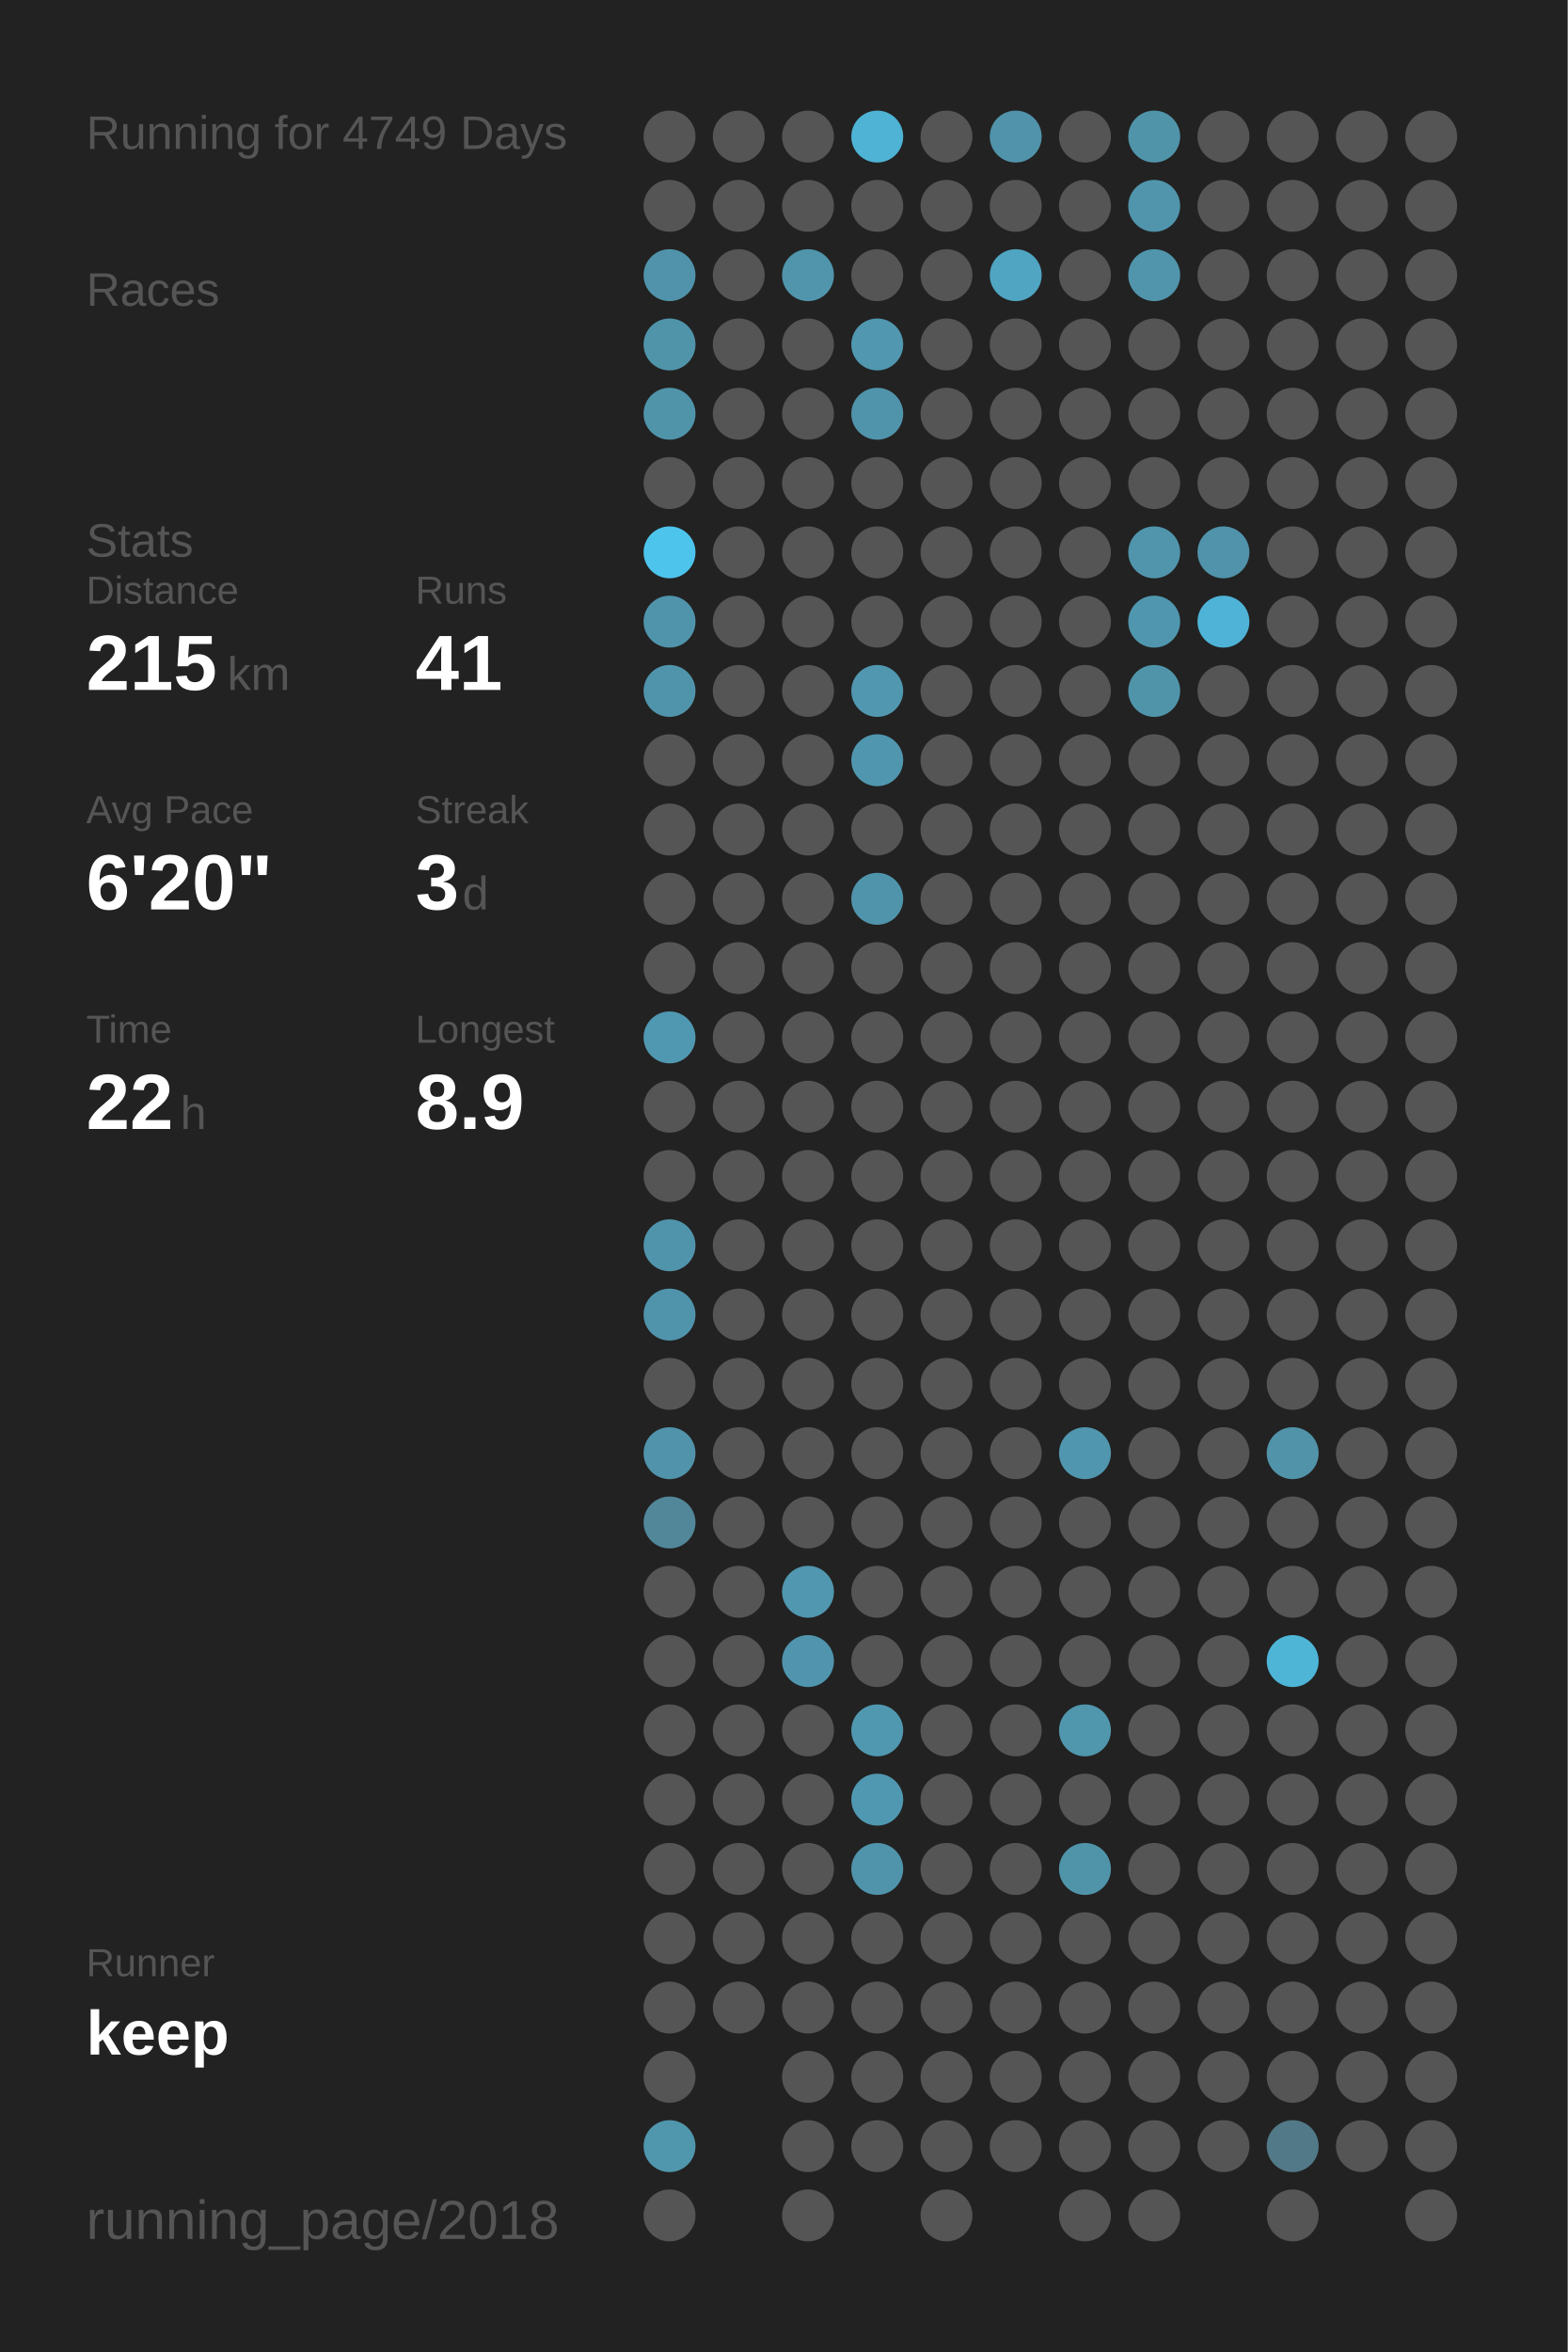
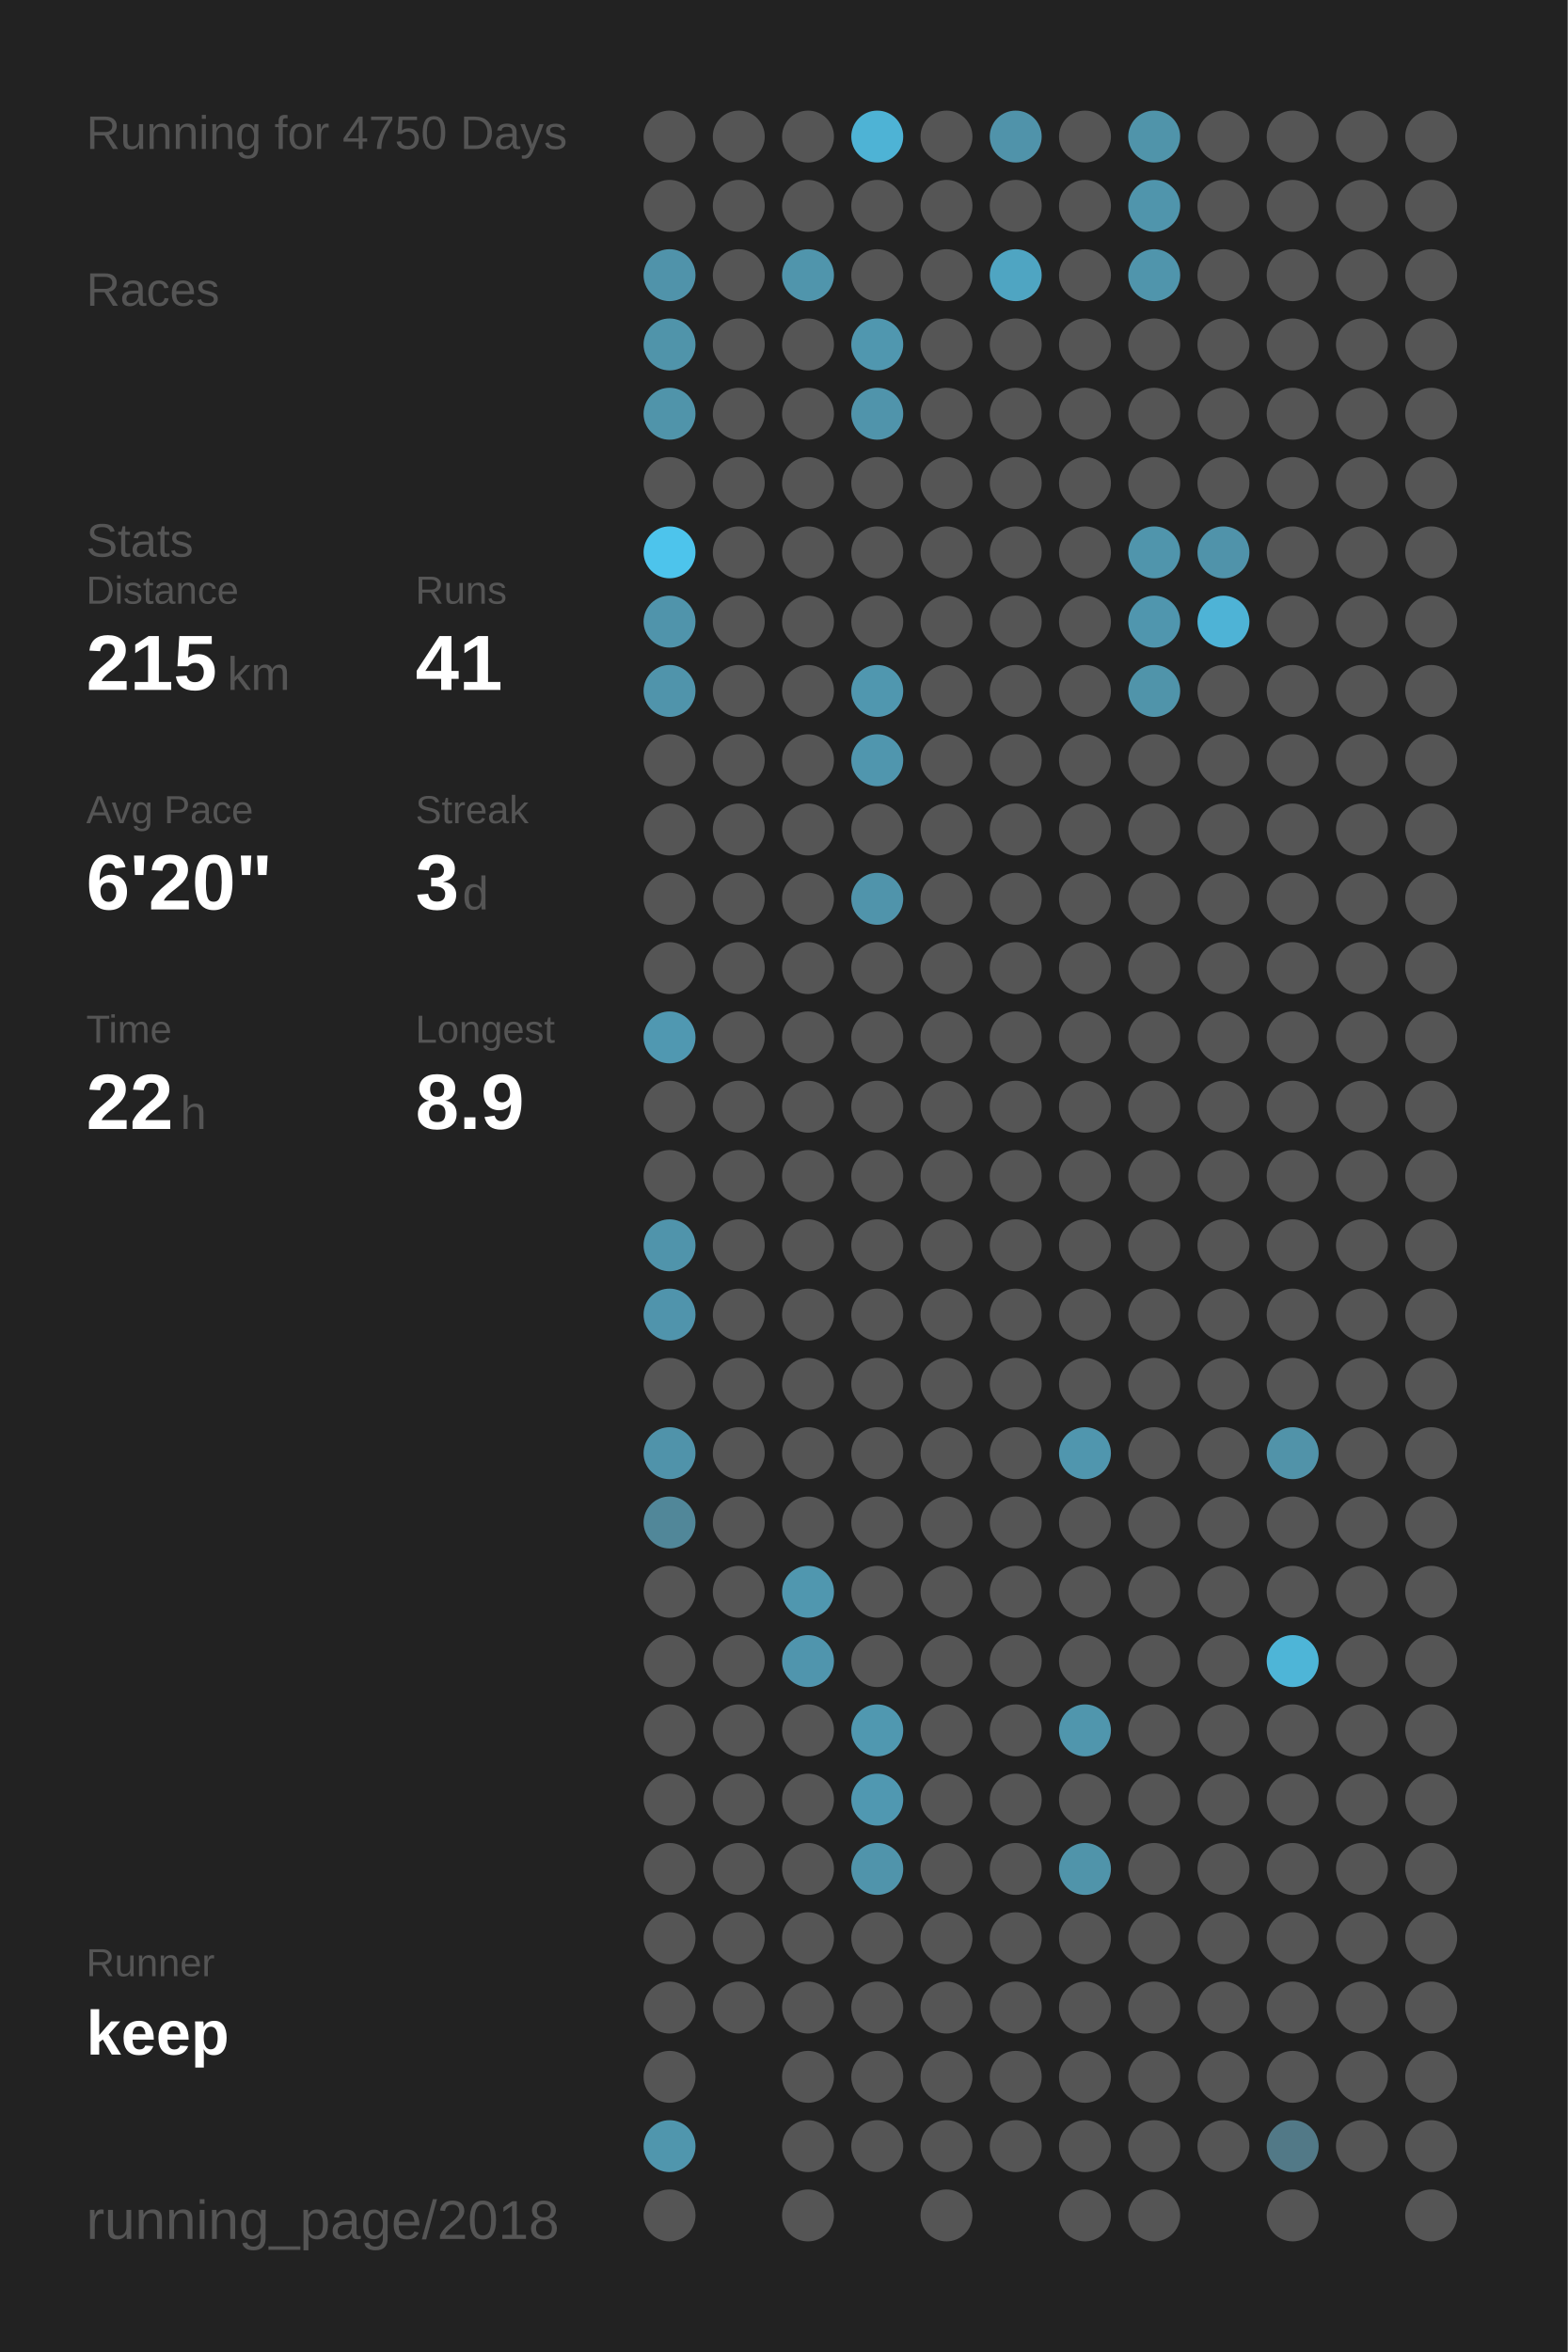
<svg xmlns="http://www.w3.org/2000/svg" baseProfile="full" height="300mm" version="1.1" viewBox="0,0,200,300" width="200mm">
  <defs />
  <rect fill="#222222" height="300" width="200" x="0" y="0" />
-   <text fill="#555555" style="font-size:6px; font-family:Arial;" x="11" y="19">Running for 4749 Days</text>
+   <text fill="#555555" style="font-size:6px; font-family:Arial;" x="11" y="19">Running for 4750 Days</text>
  <text fill="#555555" style="font-size:6px; font-family:Arial;" x="11" y="39">Races</text>
  <text fill="#555555" style="font-size:6px; font-family:Arial;" x="11" y="71">Stats</text>
  <text fill="#555555" style="font-size:5px; font-family:Arial;" x="11" y="77">Distance</text>
  <text fill="#FFFFFF" style="font-size:10px; font-family:Arial; font-weight:bold;" x="11" y="88">215</text>
  <text fill="#555555" style="font-size:6px; font-family:Arial;" x="29" y="88">km</text>
  <text fill="#555555" style="font-size:5px; font-family:Arial;" x="53" y="77">Runs</text>
  <text fill="#FFFFFF" style="font-size:10px; font-family:Arial; font-weight:bold;" x="53" y="88">41</text>
  <text fill="#555555" style="font-size:5px; font-family:Arial;" x="11" y="105">Avg Pace</text>
  <text fill="#FFFFFF" style="font-size:10px; font-family:Arial; font-weight:bold;" x="11" y="116">6'20"</text>
  <text fill="#555555" style="font-size:5px; font-family:Arial;" x="53" y="105">Streak</text>
  <text fill="#FFFFFF" style="font-size:10px; font-family:Arial; font-weight:bold;" x="53" y="116">3</text>
  <text fill="#555555" style="font-size:6px; font-family:Arial;" x="59" y="116">d</text>
  <text fill="#555555" style="font-size:5px; font-family:Arial;" x="11" y="133">Time</text>
  <text fill="#FFFFFF" style="font-size:10px; font-family:Arial; font-weight:bold;" x="11" y="144">22</text>
  <text fill="#555555" style="font-size:6px; font-family:Arial;" x="23" y="144">h</text>
  <text fill="#555555" style="font-size:5px; font-family:Arial;" x="53" y="133">Longest</text>
  <text fill="#FFFFFF" style="font-size:10px; font-family:Arial; font-weight:bold;" x="53" y="144">8.9</text>
  <text fill="#555555" style="font-size:5px; font-family:Arial;" x="11" y="252.065">Runner</text>
  <text fill="#FFFFFF" style="font-size:8px; font-family:Arial; font-weight:bold;" x="11" y="262.065">keep</text>
  <text fill="#555555" style="font-size:7px; font-family:Arial;" x="11" y="285.581">running_page/2018</text>
  <circle cx="85.417" cy="17.419" fill="#555555" r="3.312" />
  <circle cx="85.417" cy="26.258" fill="#555555" r="3.312" />
  <circle cx="85.417" cy="35.097" fill="#5093aa" r="3.312" />
  <circle cx="85.417" cy="43.935" fill="#5094aa" r="3.312" />
  <circle cx="85.417" cy="52.774" fill="#5094aa" r="3.312" />
  <circle cx="85.417" cy="61.613" fill="#555555" r="3.312" />
  <circle cx="85.417" cy="70.452" fill="#4dc4ec" r="3.312" />
  <circle cx="85.417" cy="79.29" fill="#5094ab" r="3.312" />
  <circle cx="85.417" cy="88.129" fill="#5094ab" r="3.312" />
  <circle cx="85.417" cy="96.968" fill="#555555" r="3.312" />
  <circle cx="85.417" cy="105.806" fill="#555555" r="3.312" />
  <circle cx="85.417" cy="114.645" fill="#555555" r="3.312" />
  <circle cx="85.417" cy="123.484" fill="#555555" r="3.312" />
  <circle cx="85.417" cy="132.323" fill="#5098b1" r="3.312" />
  <circle cx="85.417" cy="141.161" fill="#555555" r="3.312" />
  <circle cx="85.417" cy="150" fill="#555555" r="3.312" />
  <circle cx="85.417" cy="158.839" fill="#5094ab" r="3.312" />
  <circle cx="85.417" cy="167.677" fill="#5094ac" r="3.312" />
  <circle cx="85.417" cy="176.516" fill="#555555" r="3.312" />
  <circle cx="85.417" cy="185.355" fill="#5093aa" r="3.312" />
  <circle cx="85.417" cy="194.194" fill="#518799" r="3.312" />
  <circle cx="85.417" cy="203.032" fill="#555555" r="3.312" />
  <circle cx="85.417" cy="211.871" fill="#555555" r="3.312" />
  <circle cx="85.417" cy="220.71" fill="#555555" r="3.312" />
  <circle cx="85.417" cy="229.548" fill="#555555" r="3.312" />
  <circle cx="85.417" cy="238.387" fill="#555555" r="3.312" />
  <circle cx="85.417" cy="247.226" fill="#555555" r="3.312" />
  <circle cx="85.417" cy="256.065" fill="#555555" r="3.312" />
  <circle cx="85.417" cy="264.903" fill="#555555" r="3.312" />
  <circle cx="85.417" cy="273.742" fill="#5096ad" r="3.312" />
  <circle cx="85.417" cy="282.581" fill="#555555" r="3.312" />
  <circle cx="94.25" cy="17.419" fill="#555555" r="3.312" />
  <circle cx="94.25" cy="26.258" fill="#555555" r="3.312" />
  <circle cx="94.25" cy="35.097" fill="#555555" r="3.312" />
  <circle cx="94.25" cy="43.935" fill="#555555" r="3.312" />
  <circle cx="94.25" cy="52.774" fill="#555555" r="3.312" />
  <circle cx="94.25" cy="61.613" fill="#555555" r="3.312" />
  <circle cx="94.25" cy="70.452" fill="#555555" r="3.312" />
  <circle cx="94.25" cy="79.29" fill="#555555" r="3.312" />
  <circle cx="94.25" cy="88.129" fill="#555555" r="3.312" />
  <circle cx="94.25" cy="96.968" fill="#555555" r="3.312" />
  <circle cx="94.25" cy="105.806" fill="#555555" r="3.312" />
  <circle cx="94.25" cy="114.645" fill="#555555" r="3.312" />
  <circle cx="94.25" cy="123.484" fill="#555555" r="3.312" />
  <circle cx="94.25" cy="132.323" fill="#555555" r="3.312" />
  <circle cx="94.25" cy="141.161" fill="#555555" r="3.312" />
  <circle cx="94.25" cy="150" fill="#555555" r="3.312" />
  <circle cx="94.25" cy="158.839" fill="#555555" r="3.312" />
  <circle cx="94.25" cy="167.677" fill="#555555" r="3.312" />
  <circle cx="94.25" cy="176.516" fill="#555555" r="3.312" />
  <circle cx="94.25" cy="185.355" fill="#555555" r="3.312" />
  <circle cx="94.25" cy="194.194" fill="#555555" r="3.312" />
  <circle cx="94.25" cy="203.032" fill="#555555" r="3.312" />
  <circle cx="94.25" cy="211.871" fill="#555555" r="3.312" />
  <circle cx="94.25" cy="220.71" fill="#555555" r="3.312" />
  <circle cx="94.25" cy="229.548" fill="#555555" r="3.312" />
  <circle cx="94.25" cy="238.387" fill="#555555" r="3.312" />
  <circle cx="94.25" cy="247.226" fill="#555555" r="3.312" />
  <circle cx="94.25" cy="256.065" fill="#555555" r="3.312" />
  <circle cx="103.083" cy="17.419" fill="#555555" r="3.312" />
  <circle cx="103.083" cy="26.258" fill="#555555" r="3.312" />
  <circle cx="103.083" cy="35.097" fill="#5095ac" r="3.312" />
  <circle cx="103.083" cy="43.935" fill="#555555" r="3.312" />
  <circle cx="103.083" cy="52.774" fill="#555555" r="3.312" />
  <circle cx="103.083" cy="61.613" fill="#555555" r="3.312" />
  <circle cx="103.083" cy="70.452" fill="#555555" r="3.312" />
  <circle cx="103.083" cy="79.29" fill="#555555" r="3.312" />
  <circle cx="103.083" cy="88.129" fill="#555555" r="3.312" />
  <circle cx="103.083" cy="96.968" fill="#555555" r="3.312" />
  <circle cx="103.083" cy="105.806" fill="#555555" r="3.312" />
  <circle cx="103.083" cy="114.645" fill="#555555" r="3.312" />
  <circle cx="103.083" cy="123.484" fill="#555555" r="3.312" />
  <circle cx="103.083" cy="132.323" fill="#555555" r="3.312" />
  <circle cx="103.083" cy="141.161" fill="#555555" r="3.312" />
  <circle cx="103.083" cy="150" fill="#555555" r="3.312" />
  <circle cx="103.083" cy="158.839" fill="#555555" r="3.312" />
  <circle cx="103.083" cy="167.677" fill="#555555" r="3.312" />
  <circle cx="103.083" cy="176.516" fill="#555555" r="3.312" />
  <circle cx="103.083" cy="185.355" fill="#555555" r="3.312" />
  <circle cx="103.083" cy="194.194" fill="#555555" r="3.312" />
  <circle cx="103.083" cy="203.032" fill="#5097af" r="3.312" />
  <circle cx="103.083" cy="211.871" fill="#5095ad" r="3.312" />
  <circle cx="103.083" cy="220.71" fill="#555555" r="3.312" />
  <circle cx="103.083" cy="229.548" fill="#555555" r="3.312" />
  <circle cx="103.083" cy="238.387" fill="#555555" r="3.312" />
  <circle cx="103.083" cy="247.226" fill="#555555" r="3.312" />
  <circle cx="103.083" cy="256.065" fill="#555555" r="3.312" />
  <circle cx="103.083" cy="264.903" fill="#555555" r="3.312" />
  <circle cx="103.083" cy="273.742" fill="#555555" r="3.312" />
  <circle cx="103.083" cy="282.581" fill="#555555" r="3.312" />
  <circle cx="111.917" cy="17.419" fill="#4eb3d5" r="3.312" />
  <circle cx="111.917" cy="26.258" fill="#555555" r="3.312" />
  <circle cx="111.917" cy="35.097" fill="#555555" r="3.312" />
  <circle cx="111.917" cy="43.935" fill="#5097af" r="3.312" />
  <circle cx="111.917" cy="52.774" fill="#5094ab" r="3.312" />
  <circle cx="111.917" cy="61.613" fill="#555555" r="3.312" />
  <circle cx="111.917" cy="70.452" fill="#555555" r="3.312" />
  <circle cx="111.917" cy="79.29" fill="#555555" r="3.312" />
  <circle cx="111.917" cy="88.129" fill="#5097af" r="3.312" />
  <circle cx="111.917" cy="96.968" fill="#5096ae" r="3.312" />
  <circle cx="111.917" cy="105.806" fill="#555555" r="3.312" />
  <circle cx="111.917" cy="114.645" fill="#5094ab" r="3.312" />
  <circle cx="111.917" cy="123.484" fill="#555555" r="3.312" />
  <circle cx="111.917" cy="132.323" fill="#555555" r="3.312" />
  <circle cx="111.917" cy="141.161" fill="#555555" r="3.312" />
  <circle cx="111.917" cy="150" fill="#555555" r="3.312" />
  <circle cx="111.917" cy="158.839" fill="#555555" r="3.312" />
  <circle cx="111.917" cy="167.677" fill="#555555" r="3.312" />
  <circle cx="111.917" cy="176.516" fill="#555555" r="3.312" />
  <circle cx="111.917" cy="185.355" fill="#555555" r="3.312" />
  <circle cx="111.917" cy="194.194" fill="#555555" r="3.312" />
  <circle cx="111.917" cy="203.032" fill="#555555" r="3.312" />
  <circle cx="111.917" cy="211.871" fill="#555555" r="3.312" />
  <circle cx="111.917" cy="220.71" fill="#5098b0" r="3.312" />
  <circle cx="111.917" cy="229.548" fill="#5098b1" r="3.312" />
  <circle cx="111.917" cy="238.387" fill="#5094ab" r="3.312" />
  <circle cx="111.917" cy="247.226" fill="#555555" r="3.312" />
  <circle cx="111.917" cy="256.065" fill="#555555" r="3.312" />
  <circle cx="111.917" cy="264.903" fill="#555555" r="3.312" />
  <circle cx="111.917" cy="273.742" fill="#555555" r="3.312" />
  <circle cx="120.75" cy="17.419" fill="#555555" r="3.312" />
  <circle cx="120.75" cy="26.258" fill="#555555" r="3.312" />
  <circle cx="120.75" cy="35.097" fill="#555555" r="3.312" />
  <circle cx="120.75" cy="43.935" fill="#555555" r="3.312" />
  <circle cx="120.75" cy="52.774" fill="#555555" r="3.312" />
  <circle cx="120.75" cy="61.613" fill="#555555" r="3.312" />
  <circle cx="120.75" cy="70.452" fill="#555555" r="3.312" />
  <circle cx="120.75" cy="79.29" fill="#555555" r="3.312" />
  <circle cx="120.75" cy="88.129" fill="#555555" r="3.312" />
  <circle cx="120.75" cy="96.968" fill="#555555" r="3.312" />
  <circle cx="120.75" cy="105.806" fill="#555555" r="3.312" />
  <circle cx="120.75" cy="114.645" fill="#555555" r="3.312" />
  <circle cx="120.75" cy="123.484" fill="#555555" r="3.312" />
  <circle cx="120.75" cy="132.323" fill="#555555" r="3.312" />
  <circle cx="120.75" cy="141.161" fill="#555555" r="3.312" />
  <circle cx="120.75" cy="150" fill="#555555" r="3.312" />
  <circle cx="120.75" cy="158.839" fill="#555555" r="3.312" />
  <circle cx="120.75" cy="167.677" fill="#555555" r="3.312" />
  <circle cx="120.75" cy="176.516" fill="#555555" r="3.312" />
  <circle cx="120.75" cy="185.355" fill="#555555" r="3.312" />
  <circle cx="120.75" cy="194.194" fill="#555555" r="3.312" />
  <circle cx="120.75" cy="203.032" fill="#555555" r="3.312" />
  <circle cx="120.75" cy="211.871" fill="#555555" r="3.312" />
  <circle cx="120.75" cy="220.71" fill="#555555" r="3.312" />
  <circle cx="120.75" cy="229.548" fill="#555555" r="3.312" />
  <circle cx="120.75" cy="238.387" fill="#555555" r="3.312" />
  <circle cx="120.75" cy="247.226" fill="#555555" r="3.312" />
  <circle cx="120.75" cy="256.065" fill="#555555" r="3.312" />
  <circle cx="120.75" cy="264.903" fill="#555555" r="3.312" />
  <circle cx="120.75" cy="273.742" fill="#555555" r="3.312" />
  <circle cx="120.75" cy="282.581" fill="#555555" r="3.312" />
  <circle cx="129.583" cy="17.419" fill="#5093aa" r="3.312" />
  <circle cx="129.583" cy="26.258" fill="#555555" r="3.312" />
  <circle cx="129.583" cy="35.097" fill="#4fa5c2" r="3.312" />
  <circle cx="129.583" cy="43.935" fill="#555555" r="3.312" />
  <circle cx="129.583" cy="52.774" fill="#555555" r="3.312" />
  <circle cx="129.583" cy="61.613" fill="#555555" r="3.312" />
  <circle cx="129.583" cy="70.452" fill="#555555" r="3.312" />
  <circle cx="129.583" cy="79.29" fill="#555555" r="3.312" />
  <circle cx="129.583" cy="88.129" fill="#555555" r="3.312" />
  <circle cx="129.583" cy="96.968" fill="#555555" r="3.312" />
  <circle cx="129.583" cy="105.806" fill="#555555" r="3.312" />
  <circle cx="129.583" cy="114.645" fill="#555555" r="3.312" />
  <circle cx="129.583" cy="123.484" fill="#555555" r="3.312" />
  <circle cx="129.583" cy="132.323" fill="#555555" r="3.312" />
  <circle cx="129.583" cy="141.161" fill="#555555" r="3.312" />
  <circle cx="129.583" cy="150" fill="#555555" r="3.312" />
  <circle cx="129.583" cy="158.839" fill="#555555" r="3.312" />
  <circle cx="129.583" cy="167.677" fill="#555555" r="3.312" />
  <circle cx="129.583" cy="176.516" fill="#555555" r="3.312" />
  <circle cx="129.583" cy="185.355" fill="#555555" r="3.312" />
  <circle cx="129.583" cy="194.194" fill="#555555" r="3.312" />
  <circle cx="129.583" cy="203.032" fill="#555555" r="3.312" />
  <circle cx="129.583" cy="211.871" fill="#555555" r="3.312" />
  <circle cx="129.583" cy="220.71" fill="#555555" r="3.312" />
  <circle cx="129.583" cy="229.548" fill="#555555" r="3.312" />
  <circle cx="129.583" cy="238.387" fill="#555555" r="3.312" />
  <circle cx="129.583" cy="247.226" fill="#555555" r="3.312" />
  <circle cx="129.583" cy="256.065" fill="#555555" r="3.312" />
  <circle cx="129.583" cy="264.903" fill="#555555" r="3.312" />
  <circle cx="129.583" cy="273.742" fill="#555555" r="3.312" />
  <circle cx="138.417" cy="17.419" fill="#555555" r="3.312" />
  <circle cx="138.417" cy="26.258" fill="#555555" r="3.312" />
  <circle cx="138.417" cy="35.097" fill="#555555" r="3.312" />
  <circle cx="138.417" cy="43.935" fill="#555555" r="3.312" />
  <circle cx="138.417" cy="52.774" fill="#555555" r="3.312" />
  <circle cx="138.417" cy="61.613" fill="#555555" r="3.312" />
  <circle cx="138.417" cy="70.452" fill="#555555" r="3.312" />
  <circle cx="138.417" cy="79.29" fill="#555555" r="3.312" />
  <circle cx="138.417" cy="88.129" fill="#555555" r="3.312" />
  <circle cx="138.417" cy="96.968" fill="#555555" r="3.312" />
  <circle cx="138.417" cy="105.806" fill="#555555" r="3.312" />
  <circle cx="138.417" cy="114.645" fill="#555555" r="3.312" />
  <circle cx="138.417" cy="123.484" fill="#555555" r="3.312" />
  <circle cx="138.417" cy="132.323" fill="#555555" r="3.312" />
  <circle cx="138.417" cy="141.161" fill="#555555" r="3.312" />
  <circle cx="138.417" cy="150" fill="#555555" r="3.312" />
  <circle cx="138.417" cy="158.839" fill="#555555" r="3.312" />
  <circle cx="138.417" cy="167.677" fill="#555555" r="3.312" />
  <circle cx="138.417" cy="176.516" fill="#555555" r="3.312" />
  <circle cx="138.417" cy="185.355" fill="#5096ae" r="3.312" />
  <circle cx="138.417" cy="194.194" fill="#555555" r="3.312" />
  <circle cx="138.417" cy="203.032" fill="#555555" r="3.312" />
  <circle cx="138.417" cy="211.871" fill="#555555" r="3.312" />
  <circle cx="138.417" cy="220.71" fill="#5096ad" r="3.312" />
  <circle cx="138.417" cy="229.548" fill="#555555" r="3.312" />
  <circle cx="138.417" cy="238.387" fill="#5094aa" r="3.312" />
  <circle cx="138.417" cy="247.226" fill="#555555" r="3.312" />
  <circle cx="138.417" cy="256.065" fill="#555555" r="3.312" />
  <circle cx="138.417" cy="264.903" fill="#555555" r="3.312" />
  <circle cx="138.417" cy="273.742" fill="#555555" r="3.312" />
  <circle cx="138.417" cy="282.581" fill="#555555" r="3.312" />
  <circle cx="147.25" cy="17.419" fill="#5094aa" r="3.312" />
  <circle cx="147.25" cy="26.258" fill="#5095ac" r="3.312" />
  <circle cx="147.25" cy="35.097" fill="#5095ac" r="3.312" />
  <circle cx="147.25" cy="43.935" fill="#555555" r="3.312" />
  <circle cx="147.25" cy="52.774" fill="#555555" r="3.312" />
  <circle cx="147.25" cy="61.613" fill="#555555" r="3.312" />
  <circle cx="147.25" cy="70.452" fill="#5095ac" r="3.312" />
  <circle cx="147.25" cy="79.29" fill="#5096ae" r="3.312" />
  <circle cx="147.25" cy="88.129" fill="#5094aa" r="3.312" />
  <circle cx="147.25" cy="96.968" fill="#555555" r="3.312" />
  <circle cx="147.25" cy="105.806" fill="#555555" r="3.312" />
  <circle cx="147.25" cy="114.645" fill="#555555" r="3.312" />
  <circle cx="147.25" cy="123.484" fill="#555555" r="3.312" />
  <circle cx="147.25" cy="132.323" fill="#555555" r="3.312" />
  <circle cx="147.25" cy="141.161" fill="#555555" r="3.312" />
  <circle cx="147.25" cy="150" fill="#555555" r="3.312" />
  <circle cx="147.25" cy="158.839" fill="#555555" r="3.312" />
  <circle cx="147.25" cy="167.677" fill="#555555" r="3.312" />
  <circle cx="147.25" cy="176.516" fill="#555555" r="3.312" />
  <circle cx="147.25" cy="185.355" fill="#555555" r="3.312" />
  <circle cx="147.25" cy="194.194" fill="#555555" r="3.312" />
  <circle cx="147.25" cy="203.032" fill="#555555" r="3.312" />
  <circle cx="147.25" cy="211.871" fill="#555555" r="3.312" />
  <circle cx="147.25" cy="220.71" fill="#555555" r="3.312" />
  <circle cx="147.25" cy="229.548" fill="#555555" r="3.312" />
  <circle cx="147.25" cy="238.387" fill="#555555" r="3.312" />
  <circle cx="147.25" cy="247.226" fill="#555555" r="3.312" />
  <circle cx="147.25" cy="256.065" fill="#555555" r="3.312" />
  <circle cx="147.25" cy="264.903" fill="#555555" r="3.312" />
  <circle cx="147.25" cy="273.742" fill="#555555" r="3.312" />
  <circle cx="147.25" cy="282.581" fill="#555555" r="3.312" />
  <circle cx="156.083" cy="17.419" fill="#555555" r="3.312" />
  <circle cx="156.083" cy="26.258" fill="#555555" r="3.312" />
  <circle cx="156.083" cy="35.097" fill="#555555" r="3.312" />
  <circle cx="156.083" cy="43.935" fill="#555555" r="3.312" />
  <circle cx="156.083" cy="52.774" fill="#555555" r="3.312" />
  <circle cx="156.083" cy="61.613" fill="#555555" r="3.312" />
  <circle cx="156.083" cy="70.452" fill="#5093aa" r="3.312" />
  <circle cx="156.083" cy="79.29" fill="#4eb3d6" r="3.312" />
  <circle cx="156.083" cy="88.129" fill="#555555" r="3.312" />
  <circle cx="156.083" cy="96.968" fill="#555555" r="3.312" />
  <circle cx="156.083" cy="105.806" fill="#555555" r="3.312" />
  <circle cx="156.083" cy="114.645" fill="#555555" r="3.312" />
  <circle cx="156.083" cy="123.484" fill="#555555" r="3.312" />
  <circle cx="156.083" cy="132.323" fill="#555555" r="3.312" />
  <circle cx="156.083" cy="141.161" fill="#555555" r="3.312" />
  <circle cx="156.083" cy="150" fill="#555555" r="3.312" />
  <circle cx="156.083" cy="158.839" fill="#555555" r="3.312" />
  <circle cx="156.083" cy="167.677" fill="#555555" r="3.312" />
  <circle cx="156.083" cy="176.516" fill="#555555" r="3.312" />
  <circle cx="156.083" cy="185.355" fill="#555555" r="3.312" />
  <circle cx="156.083" cy="194.194" fill="#555555" r="3.312" />
  <circle cx="156.083" cy="203.032" fill="#555555" r="3.312" />
  <circle cx="156.083" cy="211.871" fill="#555555" r="3.312" />
  <circle cx="156.083" cy="220.71" fill="#555555" r="3.312" />
  <circle cx="156.083" cy="229.548" fill="#555555" r="3.312" />
  <circle cx="156.083" cy="238.387" fill="#555555" r="3.312" />
  <circle cx="156.083" cy="247.226" fill="#555555" r="3.312" />
  <circle cx="156.083" cy="256.065" fill="#555555" r="3.312" />
  <circle cx="156.083" cy="264.903" fill="#555555" r="3.312" />
  <circle cx="156.083" cy="273.742" fill="#555555" r="3.312" />
  <circle cx="164.917" cy="17.419" fill="#555555" r="3.312" />
  <circle cx="164.917" cy="26.258" fill="#555555" r="3.312" />
  <circle cx="164.917" cy="35.097" fill="#555555" r="3.312" />
  <circle cx="164.917" cy="43.935" fill="#555555" r="3.312" />
  <circle cx="164.917" cy="52.774" fill="#555555" r="3.312" />
  <circle cx="164.917" cy="61.613" fill="#555555" r="3.312" />
  <circle cx="164.917" cy="70.452" fill="#555555" r="3.312" />
  <circle cx="164.917" cy="79.29" fill="#555555" r="3.312" />
  <circle cx="164.917" cy="88.129" fill="#555555" r="3.312" />
  <circle cx="164.917" cy="96.968" fill="#555555" r="3.312" />
  <circle cx="164.917" cy="105.806" fill="#555555" r="3.312" />
  <circle cx="164.917" cy="114.645" fill="#555555" r="3.312" />
  <circle cx="164.917" cy="123.484" fill="#555555" r="3.312" />
  <circle cx="164.917" cy="132.323" fill="#555555" r="3.312" />
  <circle cx="164.917" cy="141.161" fill="#555555" r="3.312" />
  <circle cx="164.917" cy="150" fill="#555555" r="3.312" />
  <circle cx="164.917" cy="158.839" fill="#555555" r="3.312" />
  <circle cx="164.917" cy="167.677" fill="#555555" r="3.312" />
  <circle cx="164.917" cy="176.516" fill="#555555" r="3.312" />
  <circle cx="164.917" cy="185.355" fill="#5193a9" r="3.312" />
  <circle cx="164.917" cy="194.194" fill="#555555" r="3.312" />
  <circle cx="164.917" cy="203.032" fill="#555555" r="3.312" />
  <circle cx="164.917" cy="211.871" fill="#4eb5d7" r="3.312" />
  <circle cx="164.917" cy="220.71" fill="#555555" r="3.312" />
  <circle cx="164.917" cy="229.548" fill="#555555" r="3.312" />
  <circle cx="164.917" cy="238.387" fill="#555555" r="3.312" />
  <circle cx="164.917" cy="247.226" fill="#555555" r="3.312" />
  <circle cx="164.917" cy="256.065" fill="#555555" r="3.312" />
  <circle cx="164.917" cy="264.903" fill="#555555" r="3.312" />
  <circle cx="164.917" cy="273.742" fill="#527987" r="3.312" />
  <circle cx="164.917" cy="282.581" fill="#555555" r="3.312" />
  <circle cx="173.75" cy="17.419" fill="#555555" r="3.312" />
  <circle cx="173.75" cy="26.258" fill="#555555" r="3.312" />
  <circle cx="173.75" cy="35.097" fill="#555555" r="3.312" />
  <circle cx="173.75" cy="43.935" fill="#555555" r="3.312" />
  <circle cx="173.75" cy="52.774" fill="#555555" r="3.312" />
  <circle cx="173.75" cy="61.613" fill="#555555" r="3.312" />
  <circle cx="173.75" cy="70.452" fill="#555555" r="3.312" />
  <circle cx="173.75" cy="79.29" fill="#555555" r="3.312" />
  <circle cx="173.75" cy="88.129" fill="#555555" r="3.312" />
  <circle cx="173.75" cy="96.968" fill="#555555" r="3.312" />
  <circle cx="173.75" cy="105.806" fill="#555555" r="3.312" />
  <circle cx="173.75" cy="114.645" fill="#555555" r="3.312" />
  <circle cx="173.75" cy="123.484" fill="#555555" r="3.312" />
  <circle cx="173.75" cy="132.323" fill="#555555" r="3.312" />
  <circle cx="173.75" cy="141.161" fill="#555555" r="3.312" />
  <circle cx="173.75" cy="150" fill="#555555" r="3.312" />
  <circle cx="173.75" cy="158.839" fill="#555555" r="3.312" />
  <circle cx="173.75" cy="167.677" fill="#555555" r="3.312" />
  <circle cx="173.75" cy="176.516" fill="#555555" r="3.312" />
  <circle cx="173.75" cy="185.355" fill="#555555" r="3.312" />
  <circle cx="173.75" cy="194.194" fill="#555555" r="3.312" />
  <circle cx="173.75" cy="203.032" fill="#555555" r="3.312" />
  <circle cx="173.75" cy="211.871" fill="#555555" r="3.312" />
  <circle cx="173.75" cy="220.71" fill="#555555" r="3.312" />
  <circle cx="173.75" cy="229.548" fill="#555555" r="3.312" />
  <circle cx="173.75" cy="238.387" fill="#555555" r="3.312" />
  <circle cx="173.75" cy="247.226" fill="#555555" r="3.312" />
  <circle cx="173.75" cy="256.065" fill="#555555" r="3.312" />
  <circle cx="173.75" cy="264.903" fill="#555555" r="3.312" />
  <circle cx="173.75" cy="273.742" fill="#555555" r="3.312" />
  <circle cx="182.583" cy="17.419" fill="#555555" r="3.312" />
  <circle cx="182.583" cy="26.258" fill="#555555" r="3.312" />
  <circle cx="182.583" cy="35.097" fill="#555555" r="3.312" />
  <circle cx="182.583" cy="43.935" fill="#555555" r="3.312" />
  <circle cx="182.583" cy="52.774" fill="#555555" r="3.312" />
  <circle cx="182.583" cy="61.613" fill="#555555" r="3.312" />
  <circle cx="182.583" cy="70.452" fill="#555555" r="3.312" />
  <circle cx="182.583" cy="79.29" fill="#555555" r="3.312" />
  <circle cx="182.583" cy="88.129" fill="#555555" r="3.312" />
  <circle cx="182.583" cy="96.968" fill="#555555" r="3.312" />
  <circle cx="182.583" cy="105.806" fill="#555555" r="3.312" />
  <circle cx="182.583" cy="114.645" fill="#555555" r="3.312" />
  <circle cx="182.583" cy="123.484" fill="#555555" r="3.312" />
  <circle cx="182.583" cy="132.323" fill="#555555" r="3.312" />
  <circle cx="182.583" cy="141.161" fill="#555555" r="3.312" />
  <circle cx="182.583" cy="150" fill="#555555" r="3.312" />
  <circle cx="182.583" cy="158.839" fill="#555555" r="3.312" />
  <circle cx="182.583" cy="167.677" fill="#555555" r="3.312" />
  <circle cx="182.583" cy="176.516" fill="#555555" r="3.312" />
  <circle cx="182.583" cy="185.355" fill="#555555" r="3.312" />
  <circle cx="182.583" cy="194.194" fill="#555555" r="3.312" />
  <circle cx="182.583" cy="203.032" fill="#555555" r="3.312" />
  <circle cx="182.583" cy="211.871" fill="#555555" r="3.312" />
  <circle cx="182.583" cy="220.71" fill="#555555" r="3.312" />
  <circle cx="182.583" cy="229.548" fill="#555555" r="3.312" />
  <circle cx="182.583" cy="238.387" fill="#555555" r="3.312" />
  <circle cx="182.583" cy="247.226" fill="#555555" r="3.312" />
  <circle cx="182.583" cy="256.065" fill="#555555" r="3.312" />
  <circle cx="182.583" cy="264.903" fill="#555555" r="3.312" />
  <circle cx="182.583" cy="273.742" fill="#555555" r="3.312" />
  <circle cx="182.583" cy="282.581" fill="#555555" r="3.312" />
</svg>
